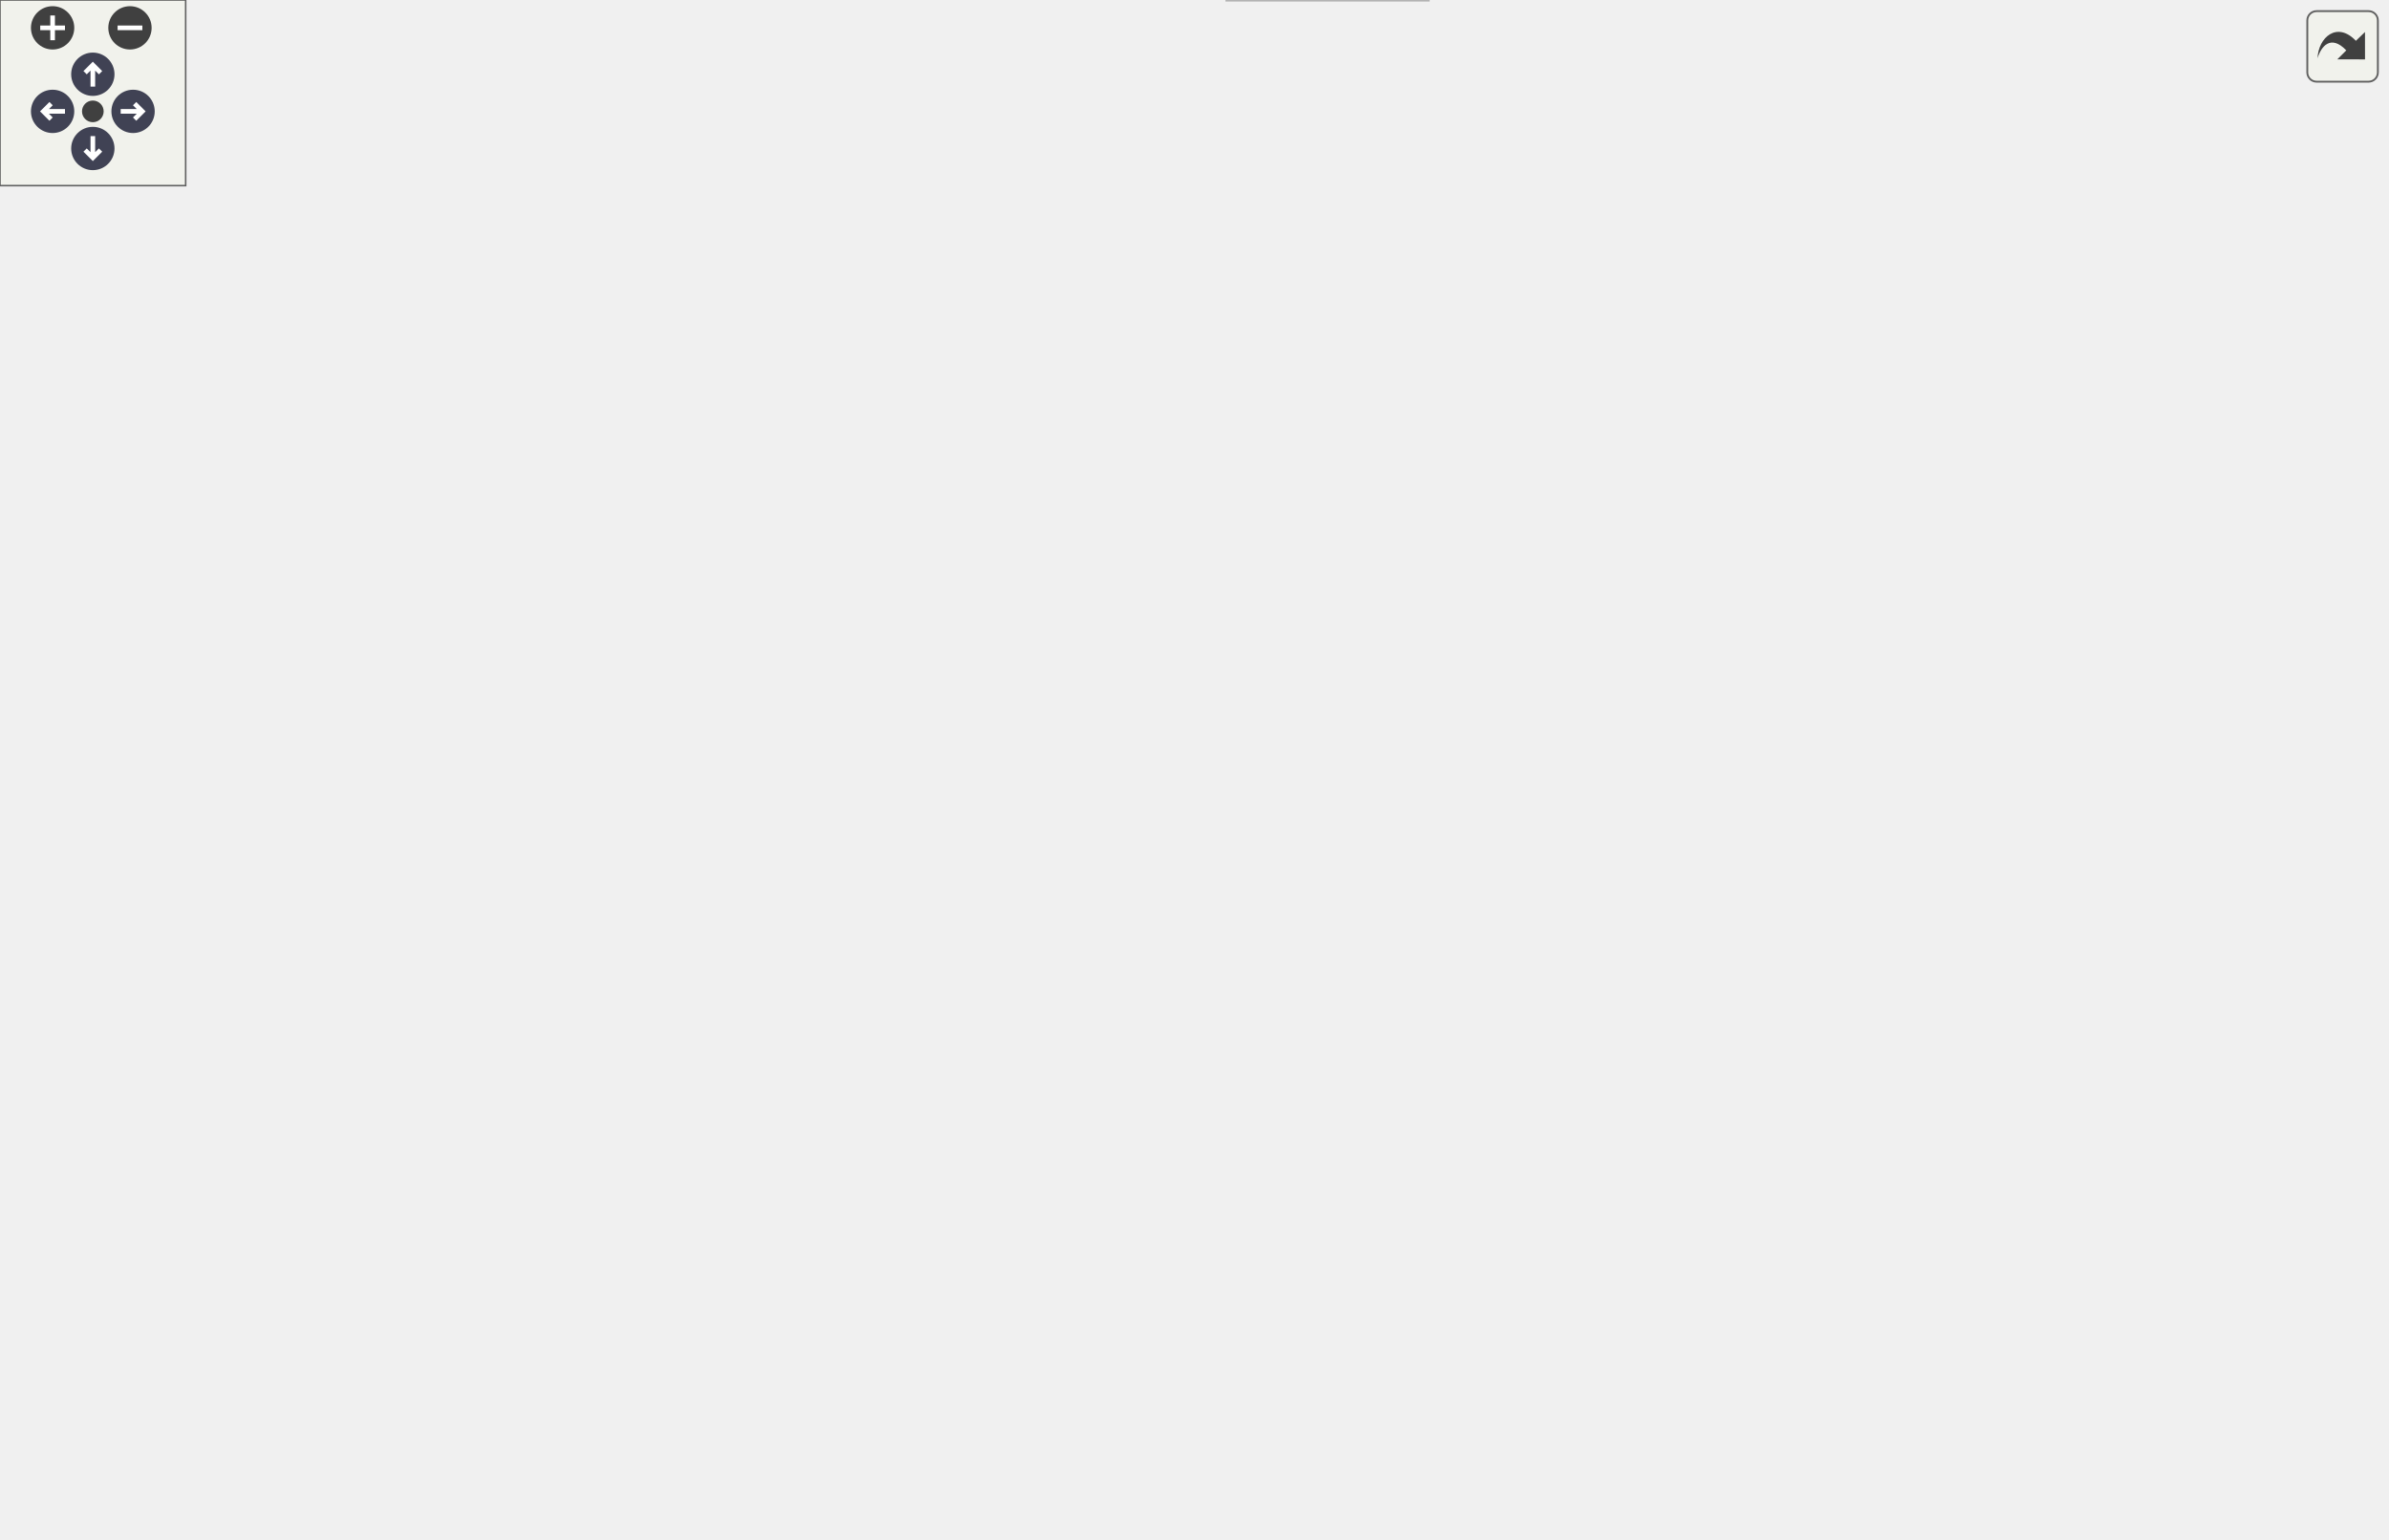
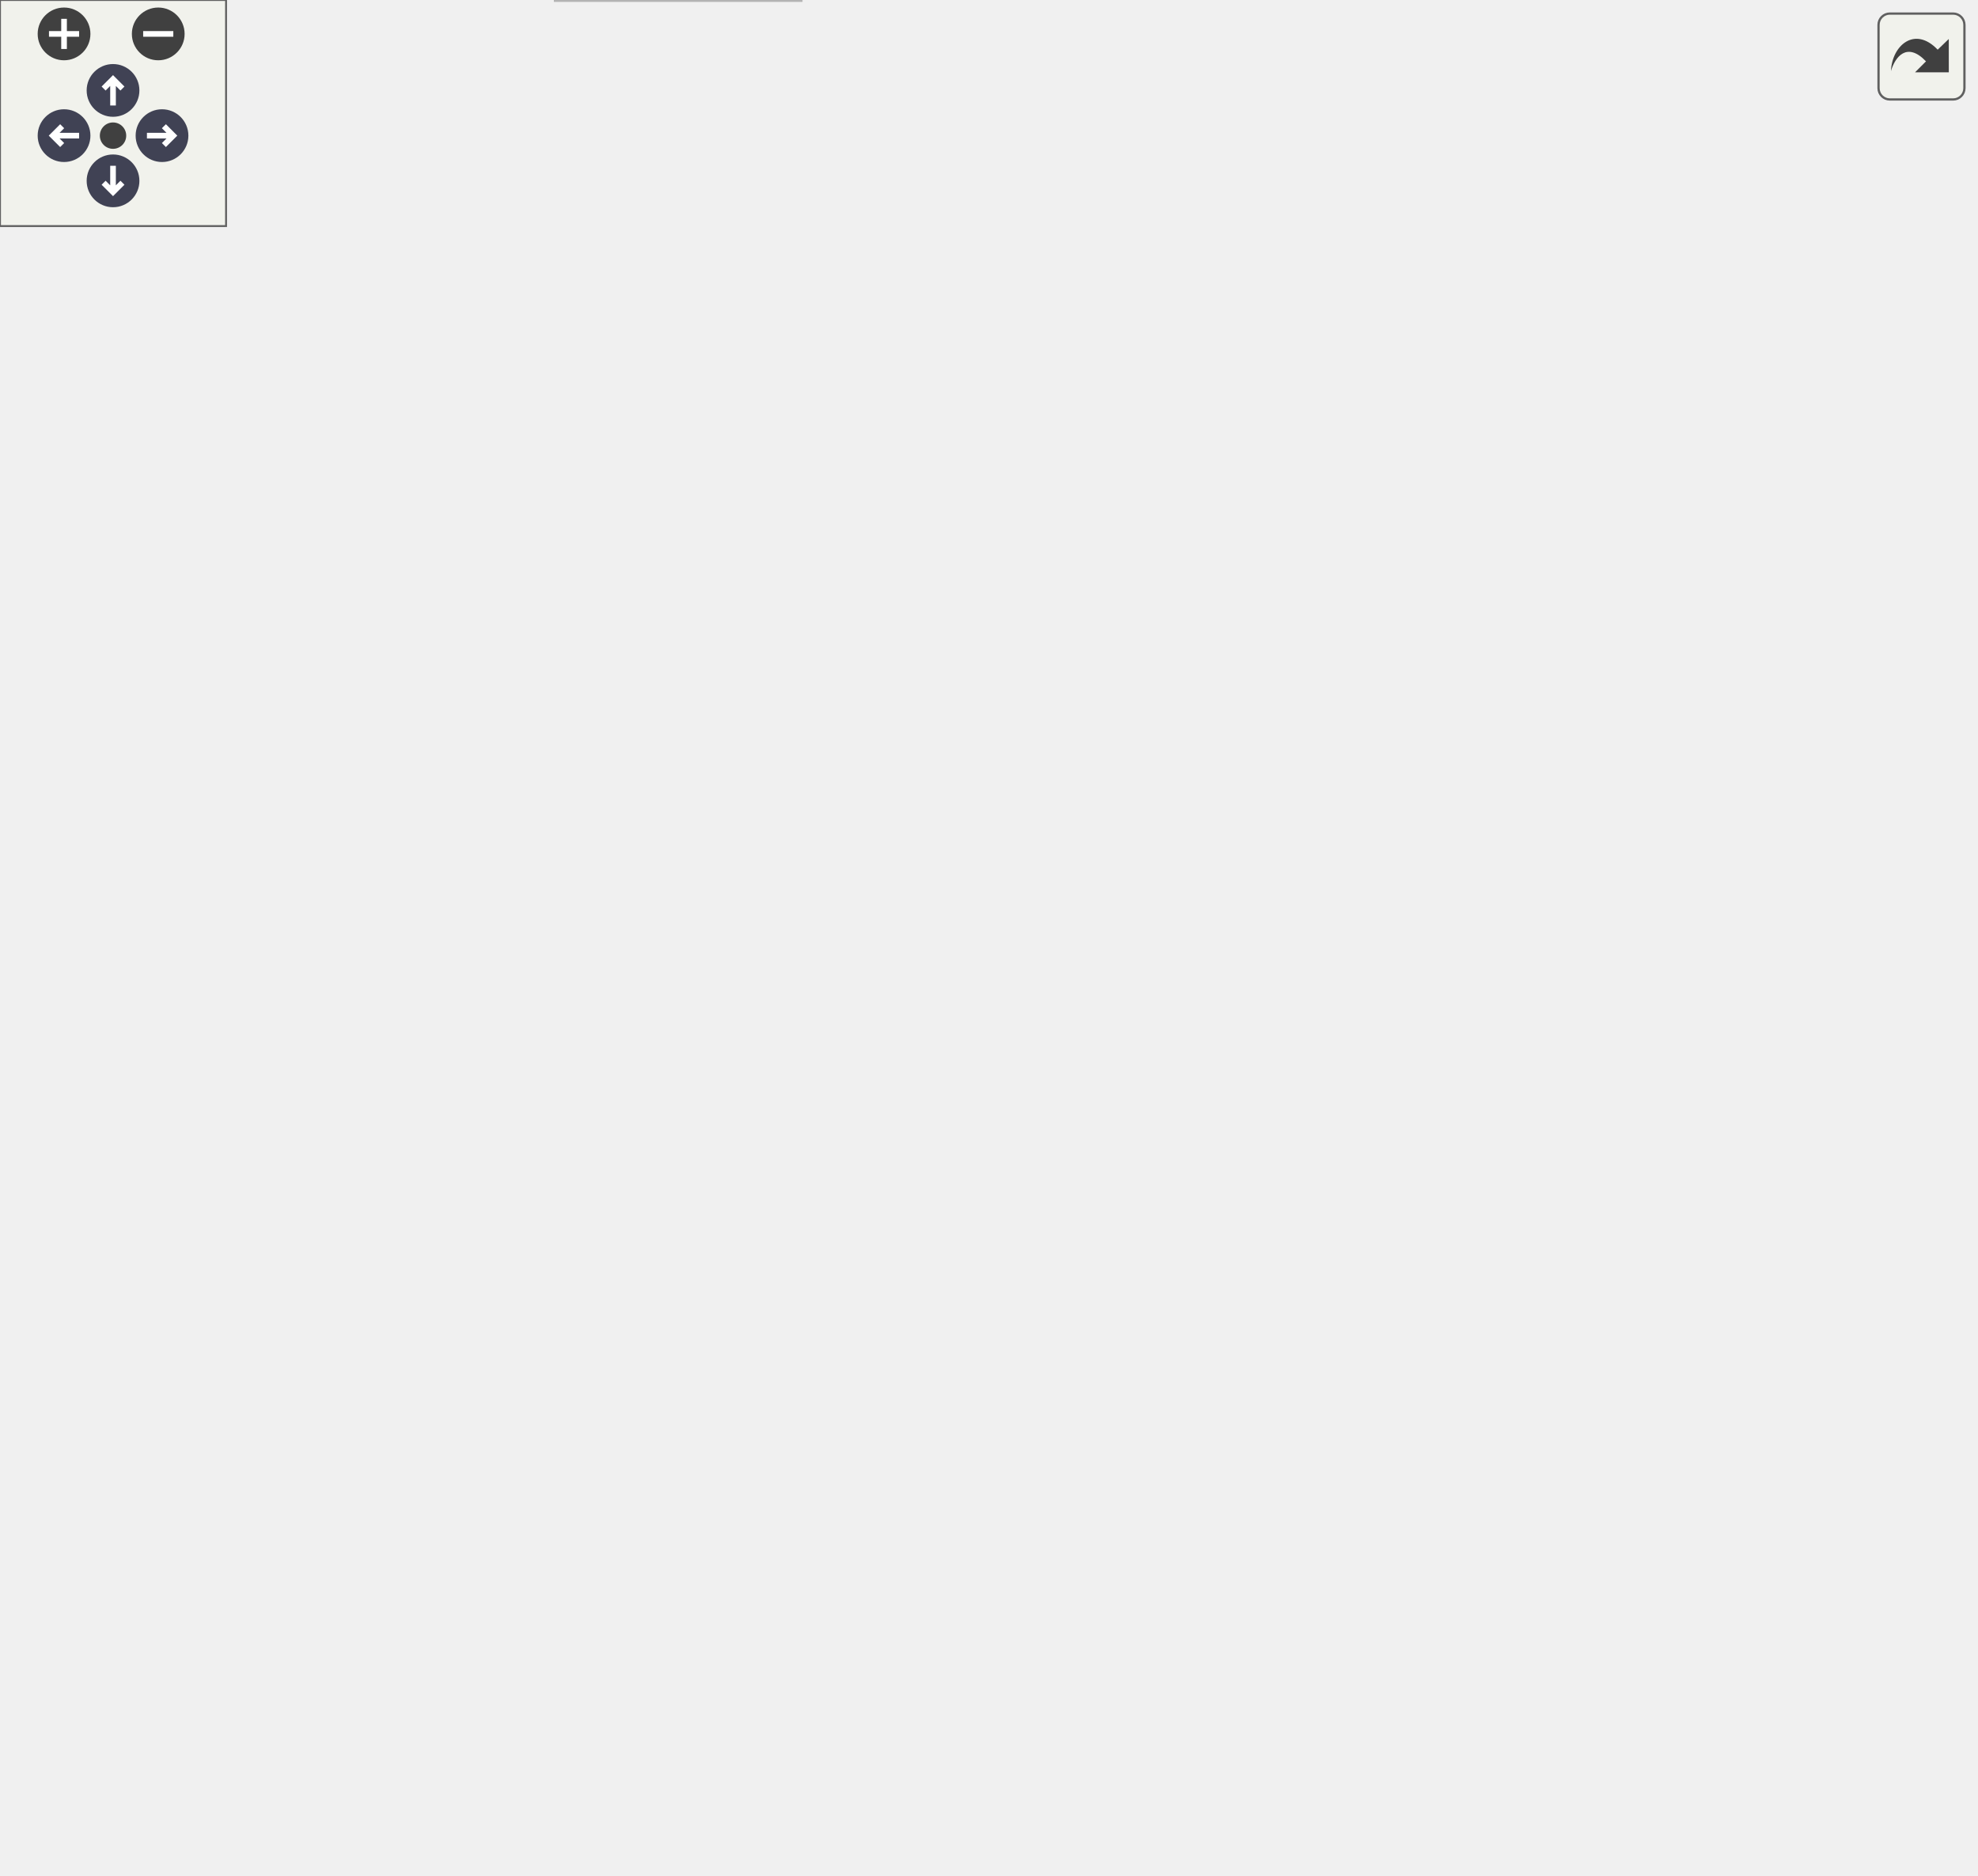
<svg xmlns="http://www.w3.org/2000/svg" xmlns:xlink="http://www.w3.org/1999/xlink" id="main" version="1.1" xml:space="preserve">
  <style type="text/css">
.node, .edge {opacity: 0.7;}
.node.selected, .edge.selected {opacity: 1;}
.edge:hover path { stroke: red; }
.edge:hover polygon { stroke: red; fill: red; }
</style>
  <defs>
    <circle id="rim" cx="0" cy="0" r="7" />
    <circle id="rim2" cx="0" cy="0" r="3.5" />
    <g id="zoomPlus">
      <use xlink:href="#rim" fill="#404040">
        <set attributeName="fill" to="#808080" begin="zoomplus.mouseover" end="zoomplus.mouseout" />
      </use>
      <path d="M-4,0h8M0,-4v8" fill="none" stroke="white" stroke-width="1.5" pointer-events="none" />
    </g>
    <g id="zoomMin">
      <use xlink:href="#rim" fill="#404040">
        <set attributeName="fill" to="#808080" begin="zoomminus.mouseover" end="zoomminus.mouseout" />
      </use>
      <path d="M-4,0h8" fill="none" stroke="white" stroke-width="1.5" pointer-events="none" />
    </g>
    <g id="arrowUp" transform="translate(30 24)">
      <use xlink:href="#rim" />
      <path pointer-events="none" fill="none" stroke="white" stroke-width="1.5" d="M0,-3.0v7 M-2.5,-0.5L0,-3.0L2.5,-0.5" />
    </g>
    <g id="arrowRight" transform="rotate(90) translate(36 -43)">
      <use xlink:href="#rim" />
      <path pointer-events="none" fill="none" stroke="white" stroke-width="1.5" d="M0,-3.0v7 M-2.5,-0.5L0,-3.0L2.5,-0.5" />
    </g>
    <g id="arrowDown" transform="rotate(180) translate(-30 -48)">
      <use xlink:href="#rim" />
      <path pointer-events="none" fill="none" stroke="white" stroke-width="1.5" d="M0,-3.0v7 M-2.5,-0.5L0,-3.0L2.5,-0.5" />
    </g>
    <g id="arrowLeft" transform="rotate(270) translate(-36 17)">
      <use xlink:href="#rim" />
      <path pointer-events="none" fill="none" stroke="white" stroke-width="1.5" d="M0,-3.0v7 M-2.5,-0.5L0,-3.0L2.5,-0.5" />
    </g>
    <g id="resetDef">
      <use xlink:href="#rim2" fill="#404040">
        <set attributeName="fill" to="#808080" begin="reset.mouseover" end="reset.mouseout" />
      </use>
    </g>
  </defs>
  <svg id="graph" class="graph">
    <g id="viewport">
      <g id="Node000001" class="node">
        <g id="a_Node000001">
          <a xlink:title=" ">
-             <polygon fill="#999999" stroke="#666666" points="325,-437 169,-437 169,-407 325,-407 325,-437" />
-             <text text-anchor="start" x="177" y="-425" font-family="Helvetica,sans-Serif" font-size="10.00">game/behaviors/coffee</text>
-             <text text-anchor="middle" x="247" y="-414" font-family="Helvetica,sans-Serif" font-size="10.00">/CoffeeCollisionBehavior.cpp</text>
+             <polygon fill="#999999" stroke="#666666" points="473,-437 317,-437 317,-407 473,-407 473,-437" />
+             <text text-anchor="start" x="325" y="-425" font-family="Helvetica,sans-Serif" font-size="10.00">game/behaviors/coffee</text>
+             <text text-anchor="middle" x="395" y="-414" font-family="Helvetica,sans-Serif" font-size="10.00">/CoffeeCollisionBehavior.cpp</text>
          </a>
        </g>
      </g>
      <g id="Node000002" class="node">
        <g id="a_Node000002">
          <a xlink:href="../../d3/d9f/CoffeeCollisionBehavior_8hpp.html" target="_top" xlink:title=" ">
-             <polygon fill="white" stroke="#666666" points="171,-371 17,-371 17,-352 171,-352 171,-371" />
-             <text text-anchor="middle" x="94" y="-359" font-family="Helvetica,sans-Serif" font-size="10.00">CoffeeCollisionBehavior.hpp</text>
+             <polygon fill="white" stroke="#666666" points="414,-371 260,-371 260,-352 414,-352 414,-371" />
+             <text text-anchor="middle" x="337" y="-359" font-family="Helvetica,sans-Serif" font-size="10.00">CoffeeCollisionBehavior.hpp</text>
          </a>
        </g>
      </g>
      <g id="edge1_Node000001_Node000002" class="edge">
        <g id="a_edge1_Node000001_Node000002">
          <a xlink:title=" ">
-             <path fill="none" stroke="#63b8ff" d="M210.35,-406.99C184.71,-397.18 150.78,-384.21 126.18,-374.81" />
-             <polygon fill="#63b8ff" stroke="#63b8ff" points="127.19,-371.44 116.59,-371.14 124.69,-377.98 127.19,-371.44" />
+             <path fill="none" stroke="#63b8ff" d="M380.96,-406.84C372.45,-398.26 361.59,-387.3 352.78,-378.42" />
+             <polygon fill="#63b8ff" stroke="#63b8ff" points="355.22,-375.9 345.69,-371.27 350.25,-380.83 355.22,-375.9" />
          </a>
        </g>
      </g>
      <g id="Node000011" class="node">
        <g id="a_Node000011">
          <a xlink:title=" ">
-             <polygon fill="#e0e0e0" stroke="#999999" points="231,-79.5 173,-79.5 173,-60.5 231,-60.5 231,-79.5" />
-             <text text-anchor="middle" x="202" y="-67.5" font-family="Helvetica,sans-Serif" font-size="10.00">memory</text>
-           </a>
-         </g>
-       </g>
-       <g id="edge23_Node000001_Node000011" class="edge">
-         <g id="a_edge23_Node000001_Node000011">
-           <a xlink:title=" ">
-             <path fill="none" stroke="#63b8ff" d="M238.3,-406.94C225.73,-385.26 204,-341.98 204,-302 204,-302 204,-302 204,-184.5 204,-151.1 203.12,-112.19 202.53,-89.69" />
-             <polygon fill="#63b8ff" stroke="#63b8ff" points="206.03,-89.44 202.25,-79.54 199.03,-89.63 206.03,-89.44" />
+             <polygon fill="#e0e0e0" stroke="#999999" points="487,-79.5 429,-79.5 429,-60.5 487,-60.5 487,-79.5" />
+             <text text-anchor="middle" x="458" y="-67.5" font-family="Helvetica,sans-Serif" font-size="10.00">memory</text>
+           </a>
+         </g>
+       </g>
+       <g id="edge20_Node000001_Node000011" class="edge">
+         <g id="a_edge20_Node000001_Node000011">
+           <a xlink:title=" ">
+             <path fill="none" stroke="#63b8ff" d="M429.57,-406.95C467.78,-388.86 524,-353.49 524,-302 524,-302 524,-302 524,-184.5 524,-145.26 494.16,-107.47 474.6,-86.92" />
+             <polygon fill="#63b8ff" stroke="#63b8ff" points="476.97,-84.34 467.46,-79.69 472,-89.26 476.97,-84.34" />
          </a>
        </g>
      </g>
      <g id="Node000014" class="node">
        <g id="a_Node000014">
-           <a xlink:href="../../d7/dd0/GameManagement_8hpp.html" target="_top" xlink:title=" ">
-             <polygon fill="white" stroke="#666666" points="608,-195 414,-195 414,-176 608,-176 608,-195" />
-             <text text-anchor="middle" x="511" y="-183" font-family="Helvetica,sans-Serif" font-size="10.00">../../../engine/GameManagement.hpp</text>
+           <a xlink:href="../../d3/dfc/ObjectManagement_8hpp.html" target="_top" xlink:title=" ">
+             <polygon fill="white" stroke="#666666" points="457.5,-195 260.5,-195 260.5,-176 457.5,-176 457.5,-195" />
+             <text text-anchor="middle" x="359" y="-183" font-family="Helvetica,sans-Serif" font-size="10.00">../../../engine/ObjectManagement.hpp</text>
          </a>
        </g>
      </g>
      <g id="edge14_Node000001_Node000014" class="edge">
        <g id="a_edge14_Node000001_Node000014">
          <a xlink:title=" ">
-             <path fill="none" stroke="#63b8ff" d="M309.75,-406.98C334.62,-399.26 362.38,-387.74 384,-371 444.16,-324.41 486.56,-241.24 503.19,-204.64" />
-             <polygon fill="#63b8ff" stroke="#63b8ff" points="506.5,-205.8 507.36,-195.24 500.11,-202.97 506.5,-205.8" />
-           </a>
-         </g>
-       </g>
-       <g id="Node000017" class="node">
-         <g id="a_Node000017">
-           <a xlink:href="../../d3/d67/Lifecycle_8hpp.html" target="_top" xlink:title=" ">
-             <polygon fill="white" stroke="#666666" points="374.5,-371 275.5,-371 275.5,-352 374.5,-352 374.5,-371" />
-             <text text-anchor="middle" x="325" y="-359" font-family="Helvetica,sans-Serif" font-size="10.00">../../Lifecycle.hpp</text>
-           </a>
-         </g>
-       </g>
-       <g id="edge20_Node000001_Node000017" class="edge">
-         <g id="a_edge20_Node000001_Node000017">
-           <a xlink:title=" ">
-             <path fill="none" stroke="#63b8ff" d="M265.88,-406.84C277.78,-397.91 293.12,-386.41 305.2,-377.35" />
-             <polygon fill="#63b8ff" stroke="#63b8ff" points="307.41,-380.07 313.31,-371.27 303.21,-374.47 307.41,-380.07" />
-           </a>
-         </g>
-       </g>
-       <g id="Node000018" class="node">
-         <g id="a_Node000018">
+             <path fill="none" stroke="#63b8ff" d="M404.97,-406.84C411.23,-397.19 418.88,-383.89 423,-371 434.54,-334.93 440.43,-322.11 429,-286 418.44,-252.65 392.24,-220.8 375.06,-202.47" />
+             <polygon fill="#63b8ff" stroke="#63b8ff" points="377.36,-199.81 367.89,-195.05 372.32,-204.67 377.36,-199.81" />
+           </a>
+         </g>
+       </g>
+       <g id="Node000015" class="node">
+         <g id="a_Node000015">
          <a xlink:href="../../d4/d09/CoffeeMeterBehavior_8hpp.html" target="_top" xlink:title=" ">
-             <polygon fill="white" stroke="#666666" points="379.5,-316 232.5,-316 232.5,-286 379.5,-286 379.5,-316" />
-             <text text-anchor="start" x="240.5" y="-304" font-family="Helvetica,sans-Serif" font-size="10.00">../coffeeMeter/CoffeeMeter</text>
-             <text text-anchor="middle" x="306" y="-293" font-family="Helvetica,sans-Serif" font-size="10.00">Behavior.hpp</text>
-           </a>
-         </g>
-       </g>
-       <g id="edge21_Node000001_Node000018" class="edge">
-         <g id="a_edge21_Node000001_Node000018">
-           <a xlink:title=" ">
-             <path fill="none" stroke="#63b8ff" d="M249.44,-406.93C252.31,-392.56 257.87,-369.88 267,-352 272.03,-342.15 279.13,-332.32 285.88,-324.03" />
-             <polygon fill="#63b8ff" stroke="#63b8ff" points="288.64,-326.18 292.44,-316.29 283.31,-321.66 288.64,-326.18" />
+             <polygon fill="white" stroke="#666666" points="225.5,-316 78.5,-316 78.5,-286 225.5,-286 225.5,-316" />
+             <text text-anchor="start" x="86.5" y="-304" font-family="Helvetica,sans-Serif" font-size="10.00">../coffeeMeter/CoffeeMeter</text>
+             <text text-anchor="middle" x="152" y="-293" font-family="Helvetica,sans-Serif" font-size="10.00">Behavior.hpp</text>
+           </a>
+         </g>
+       </g>
+       <g id="edge18_Node000001_Node000015" class="edge">
+         <g id="a_edge18_Node000001_Node000015">
+           <a xlink:title=" ">
+             <path fill="none" stroke="#63b8ff" d="M343.62,-406.92C315.49,-398.3 280.47,-386.02 251,-371 224.17,-357.32 196.26,-337.25 176.94,-322.28" />
+             <polygon fill="#63b8ff" stroke="#63b8ff" points="178.99,-319.44 168.96,-316.01 174.66,-324.94 178.99,-319.44" />
          </a>
        </g>
      </g>
      <g id="Node000003" class="node">
        <g id="a_Node000003">
          <a xlink:href="../../dc/d19/CollisionBehavior_8hpp.html" target="_top" xlink:title=" ">
-             <polygon fill="white" stroke="#666666" points="176,-316 0,-316 0,-286 176,-286 176,-316" />
-             <text text-anchor="start" x="8" y="-304" font-family="Helvetica,sans-Serif" font-size="10.00">../../../engine/components</text>
-             <text text-anchor="middle" x="88" y="-293" font-family="Helvetica,sans-Serif" font-size="10.00">/behaviors/CollisionBehavior.hpp</text>
+             <polygon fill="white" stroke="#666666" points="420,-316 244,-316 244,-286 420,-286 420,-316" />
+             <text text-anchor="start" x="252" y="-304" font-family="Helvetica,sans-Serif" font-size="10.00">../../../engine/components</text>
+             <text text-anchor="middle" x="332" y="-293" font-family="Helvetica,sans-Serif" font-size="10.00">/behaviors/CollisionBehavior.hpp</text>
          </a>
        </g>
      </g>
      <g id="edge2_Node000002_Node000003" class="edge">
        <g id="a_edge2_Node000002_Node000003">
          <a xlink:title=" ">
-             <path fill="none" stroke="#63b8ff" d="M93.11,-351.87C92.42,-345.11 91.42,-335.35 90.49,-326.26" />
-             <polygon fill="#63b8ff" stroke="#63b8ff" points="93.95,-325.71 89.45,-316.11 86.99,-326.42 93.95,-325.71" />
+             <path fill="none" stroke="#63b8ff" d="M336.26,-351.87C335.68,-345.11 334.85,-335.35 334.07,-326.26" />
+             <polygon fill="#63b8ff" stroke="#63b8ff" points="337.55,-325.78 333.21,-316.11 330.57,-326.38 337.55,-325.78" />
          </a>
        </g>
      </g>
      <g id="Node000004" class="node">
        <g id="a_Node000004">
          <a xlink:href="../../d4/d8e/Behavior_8hpp.html" target="_top" xlink:title=" ">
-             <polygon fill="white" stroke="#666666" points="346,-250 266,-250 266,-231 346,-231 346,-250" />
-             <text text-anchor="middle" x="306" y="-238" font-family="Helvetica,sans-Serif" font-size="10.00">Behavior.hpp</text>
+             <polygon fill="white" stroke="#666666" points="200,-250 120,-250 120,-231 200,-231 200,-250" />
+             <text text-anchor="middle" x="160" y="-238" font-family="Helvetica,sans-Serif" font-size="10.00">Behavior.hpp</text>
          </a>
        </g>
      </g>
      <g id="edge3_Node000003_Node000004" class="edge">
        <g id="a_edge3_Node000003_Node000004">
          <a xlink:title=" ">
-             <path fill="none" stroke="#63b8ff" d="M140.22,-285.99C178.16,-275.8 228.85,-262.2 264.15,-252.73" />
-             <polygon fill="#63b8ff" stroke="#63b8ff" points="265.37,-256.03 274.12,-250.05 263.56,-249.27 265.37,-256.03" />
+             <path fill="none" stroke="#63b8ff" d="M290.8,-285.99C261.5,-276.02 222.58,-262.78 194.83,-253.35" />
+             <polygon fill="#63b8ff" stroke="#63b8ff" points="195.74,-249.96 185.15,-250.05 193.49,-256.59 195.74,-249.96" />
          </a>
        </g>
      </g>
      <g id="edge13_Node000003_Node000011" class="edge">
        <g id="a_edge13_Node000003_Node000011">
          <a xlink:title=" ">
-             <path fill="none" stroke="#63b8ff" d="M95.13,-285.68C115.08,-245.61 171.4,-132.46 193.22,-88.64" />
-             <polygon fill="#63b8ff" stroke="#63b8ff" points="196.44,-90.03 197.76,-79.51 190.17,-86.91 196.44,-90.03" />
+             <path fill="none" stroke="#63b8ff" d="M363.78,-285.86C396.52,-269.34 445.67,-238.61 467,-195 483.77,-160.71 473.08,-114.63 464.86,-89.4" />
+             <polygon fill="#63b8ff" stroke="#63b8ff" points="468.07,-87.97 461.47,-79.68 461.46,-90.28 468.07,-87.97" />
          </a>
        </g>
      </g>
      <g id="Node000005" class="node">
        <g id="a_Node000005">
          <a xlink:href="../../d2/d69/GameObjectComponent_8hpp.html" target="_top" xlink:title=" ">
-             <polygon fill="white" stroke="#666666" points="396,-195 232,-195 232,-176 396,-176 396,-195" />
-             <text text-anchor="middle" x="314" y="-183" font-family="Helvetica,sans-Serif" font-size="10.00">../GameObjectComponent.hpp</text>
+             <polygon fill="white" stroke="#666666" points="242,-195 78,-195 78,-176 242,-176 242,-195" />
+             <text text-anchor="middle" x="160" y="-183" font-family="Helvetica,sans-Serif" font-size="10.00">../GameObjectComponent.hpp</text>
          </a>
        </g>
      </g>
      <g id="edge4_Node000004_Node000005" class="edge">
        <g id="a_edge4_Node000004_Node000005">
          <a xlink:title=" ">
-             <path fill="none" stroke="#63b8ff" d="M307.32,-230.75C308.37,-223.8 309.87,-213.85 311.19,-205.13" />
-             <polygon fill="#63b8ff" stroke="#63b8ff" points="314.67,-205.5 312.7,-195.09 307.75,-204.45 314.67,-205.5" />
+             <path fill="none" stroke="#63b8ff" d="M160,-230.75C160,-223.8 160,-213.85 160,-205.13" />
+             <polygon fill="#63b8ff" stroke="#63b8ff" points="163.5,-205.09 160,-195.09 156.5,-205.09 163.5,-205.09" />
          </a>
        </g>
      </g>
      <g id="Node000006" class="node">
        <g id="a_Node000006">
          <a xlink:title=" ">
-             <polygon fill="#e0e0e0" stroke="#999999" points="318.5,-140 265.5,-140 265.5,-121 318.5,-121 318.5,-140" />
-             <text text-anchor="middle" x="292" y="-128" font-family="Helvetica,sans-Serif" font-size="10.00">cstddef</text>
+             <polygon fill="#e0e0e0" stroke="#999999" points="186.5,-140 133.5,-140 133.5,-121 186.5,-121 186.5,-140" />
+             <text text-anchor="middle" x="160" y="-128" font-family="Helvetica,sans-Serif" font-size="10.00">cstddef</text>
          </a>
        </g>
      </g>
      <g id="edge5_Node000005_Node000006" class="edge">
        <g id="a_edge5_Node000005_Node000006">
          <a xlink:title=" ">
-             <path fill="none" stroke="#63b8ff" d="M310.37,-175.75C307.42,-168.65 303.17,-158.4 299.49,-149.56" />
-             <polygon fill="#63b8ff" stroke="#63b8ff" points="302.63,-147.98 295.57,-140.09 296.17,-150.67 302.63,-147.98" />
+             <path fill="none" stroke="#63b8ff" d="M160,-175.75C160,-168.8 160,-158.85 160,-150.13" />
+             <polygon fill="#63b8ff" stroke="#63b8ff" points="163.5,-150.09 160,-140.09 156.5,-150.09 163.5,-150.09" />
          </a>
        </g>
      </g>
      <g id="Node000007" class="node">
        <g id="a_Node000007">
          <a xlink:href="../../d4/db5/GameObject_8hpp.html" target="_top" xlink:title=" ">
-             <polygon fill="white" stroke="#666666" points="482.5,-140 375.5,-140 375.5,-121 482.5,-121 482.5,-140" />
-             <text text-anchor="middle" x="429" y="-128" font-family="Helvetica,sans-Serif" font-size="10.00">../GameObject.hpp</text>
+             <polygon fill="white" stroke="#666666" points="343.5,-140 236.5,-140 236.5,-121 343.5,-121 343.5,-140" />
+             <text text-anchor="middle" x="290" y="-128" font-family="Helvetica,sans-Serif" font-size="10.00">../GameObject.hpp</text>
          </a>
        </g>
      </g>
      <g id="edge6_Node000005_Node000007" class="edge">
        <g id="a_edge6_Node000005_Node000007">
          <a xlink:title=" ">
-             <path fill="none" stroke="#63b8ff" d="M332.48,-175.98C350.98,-167.46 379.68,-154.23 400.98,-144.41" />
-             <polygon fill="#63b8ff" stroke="#63b8ff" points="402.57,-147.53 410.19,-140.17 399.64,-141.18 402.57,-147.53" />
+             <path fill="none" stroke="#63b8ff" d="M180.89,-175.98C202.08,-167.34 235.13,-153.87 259.3,-144.02" />
+             <polygon fill="#63b8ff" stroke="#63b8ff" points="260.79,-147.19 268.73,-140.17 258.15,-140.7 260.79,-147.19" />
          </a>
        </g>
      </g>
      <g id="Node000008" class="node">
        <g id="a_Node000008">
          <a xlink:href="../../d9/d4a/Vector2_8hpp.html" target="_top" xlink:title=" ">
-             <polygon fill="white" stroke="#666666" points="323,-79.5 249,-79.5 249,-60.5 323,-60.5 323,-79.5" />
-             <text text-anchor="middle" x="286" y="-67.5" font-family="Helvetica,sans-Serif" font-size="10.00">Vector2.hpp</text>
+             <polygon fill="white" stroke="#666666" points="74,-79.5 0,-79.5 0,-60.5 74,-60.5 74,-79.5" />
+             <text text-anchor="middle" x="37" y="-67.5" font-family="Helvetica,sans-Serif" font-size="10.00">Vector2.hpp</text>
          </a>
        </g>
      </g>
      <g id="edge7_Node000007_Node000008" class="edge">
        <g id="a_edge7_Node000007_Node000008">
          <a xlink:title=" ">
-             <path fill="none" stroke="#63b8ff" d="M408.21,-120.99C384.06,-111.12 344.02,-94.73 316.38,-83.43" />
-             <polygon fill="#63b8ff" stroke="#63b8ff" points="317.4,-80.06 306.82,-79.52 314.75,-86.54 317.4,-80.06" />
+             <path fill="none" stroke="#63b8ff" d="M244.92,-120.94C202.82,-112.68 138.33,-99.34 83,-85 79.85,-84.18 76.59,-83.29 73.33,-82.36" />
+             <polygon fill="#63b8ff" stroke="#63b8ff" points="74.23,-78.98 63.65,-79.52 72.26,-85.7 74.23,-78.98" />
          </a>
        </g>
      </g>
      <g id="Node000009" class="node">
        <g id="a_Node000009">
          <a xlink:href="../../d4/d71/ComponentNotFoundException_8hpp.html" target="_top" xlink:title=" ">
-             <polygon fill="white" stroke="#666666" points="517,-85 341,-85 341,-55 517,-55 517,-85" />
-             <text text-anchor="start" x="349" y="-73" font-family="Helvetica,sans-Serif" font-size="10.00">exceptions/ComponentNotFound</text>
-             <text text-anchor="middle" x="429" y="-62" font-family="Helvetica,sans-Serif" font-size="10.00">Exception.hpp</text>
+             <polygon fill="white" stroke="#666666" points="268,-85 92,-85 92,-55 268,-55 268,-85" />
+             <text text-anchor="start" x="100" y="-73" font-family="Helvetica,sans-Serif" font-size="10.00">exceptions/ComponentNotFound</text>
+             <text text-anchor="middle" x="180" y="-62" font-family="Helvetica,sans-Serif" font-size="10.00">Exception.hpp</text>
          </a>
        </g>
      </g>
      <g id="edge8_Node000007_Node000009" class="edge">
        <g id="a_edge8_Node000007_Node000009">
          <a xlink:title=" ">
-             <path fill="none" stroke="#63b8ff" d="M429,-120.87C429,-114.11 429,-104.35 429,-95.26" />
-             <polygon fill="#63b8ff" stroke="#63b8ff" points="432.5,-95.11 429,-85.11 425.5,-95.11 432.5,-95.11" />
+             <path fill="none" stroke="#63b8ff" d="M273.77,-120.87C258.5,-112.75 235.11,-100.31 215.52,-89.89" />
+             <polygon fill="#63b8ff" stroke="#63b8ff" points="217.01,-86.72 206.54,-85.11 213.73,-92.9 217.01,-86.72" />
          </a>
        </g>
      </g>
      <g id="edge10_Node000007_Node000011" class="edge">
        <g id="a_edge10_Node000007_Node000011">
          <a xlink:title=" ">
-             <path fill="none" stroke="#63b8ff" d="M386.2,-120.98C347.63,-112.93 289.55,-99.9 240,-85 237.87,-84.36 235.68,-83.66 233.48,-82.93" />
-             <polygon fill="#63b8ff" stroke="#63b8ff" points="234.54,-79.6 223.95,-79.6 232.24,-86.2 234.54,-79.6" />
+             <path fill="none" stroke="#63b8ff" d="M314.43,-120.99C343.29,-110.94 391.5,-94.16 424,-82.84" />
+             <polygon fill="#63b8ff" stroke="#63b8ff" points="425.25,-86.11 433.54,-79.52 422.95,-79.5 425.25,-86.11" />
          </a>
        </g>
      </g>
      <g id="Node000012" class="node">
        <g id="a_Node000012">
          <a xlink:title=" ">
-             <polygon fill="#e0e0e0" stroke="#999999" points="579,-79.5 535,-79.5 535,-60.5 579,-60.5 579,-79.5" />
-             <text text-anchor="middle" x="557" y="-67.5" font-family="Helvetica,sans-Serif" font-size="10.00">string</text>
+             <polygon fill="#e0e0e0" stroke="#999999" points="330,-79.5 286,-79.5 286,-60.5 330,-60.5 330,-79.5" />
+             <text text-anchor="middle" x="308" y="-67.5" font-family="Helvetica,sans-Serif" font-size="10.00">string</text>
          </a>
        </g>
      </g>
      <g id="edge11_Node000007_Node000012" class="edge">
        <g id="a_edge11_Node000007_Node000012">
          <a xlink:title=" ">
-             <path fill="none" stroke="#63b8ff" d="M447.61,-120.99C469.04,-111.2 504.44,-95.02 529.15,-83.73" />
-             <polygon fill="#63b8ff" stroke="#63b8ff" points="530.72,-86.86 538.37,-79.52 527.82,-80.49 530.72,-86.86" />
+             <path fill="none" stroke="#63b8ff" d="M292.66,-120.87C295.18,-112.66 299.06,-100.04 302.29,-89.55" />
+             <polygon fill="#63b8ff" stroke="#63b8ff" points="305.74,-90.25 305.33,-79.67 299.05,-88.2 305.74,-90.25" />
          </a>
        </g>
      </g>
      <g id="Node000013" class="node">
        <g id="a_Node000013">
          <a xlink:title=" ">
-             <polygon fill="#e0e0e0" stroke="#999999" points="644.5,-79.5 597.5,-79.5 597.5,-60.5 644.5,-60.5 644.5,-79.5" />
-             <text text-anchor="middle" x="621" y="-67.5" font-family="Helvetica,sans-Serif" font-size="10.00">vector</text>
+             <polygon fill="#e0e0e0" stroke="#999999" points="395.5,-79.5 348.5,-79.5 348.5,-60.5 395.5,-60.5 395.5,-79.5" />
+             <text text-anchor="middle" x="372" y="-67.5" font-family="Helvetica,sans-Serif" font-size="10.00">vector</text>
          </a>
        </g>
      </g>
      <g id="edge12_Node000007_Node000013" class="edge">
        <g id="a_edge12_Node000007_Node000013">
          <a xlink:title=" ">
-             <path fill="none" stroke="#63b8ff" d="M464.45,-120.97C496.94,-112.82 546.2,-99.65 588,-85 589.43,-84.5 590.89,-83.97 592.36,-83.41" />
-             <polygon fill="#63b8ff" stroke="#63b8ff" points="593.98,-86.53 601.97,-79.56 591.38,-80.03 593.98,-86.53" />
+             <path fill="none" stroke="#63b8ff" d="M302.1,-120.87C315.06,-111.62 335.86,-96.78 351.4,-85.69" />
+             <polygon fill="#63b8ff" stroke="#63b8ff" points="353.74,-88.32 359.85,-79.67 349.68,-82.63 353.74,-88.32" />
          </a>
        </g>
      </g>
      <g id="Node000010" class="node">
        <g id="a_Node000010">
          <a xlink:title=" ">
-             <polygon fill="#e0e0e0" stroke="#999999" points="461.5,-19 396.5,-19 396.5,0 461.5,0 461.5,-19" />
-             <text text-anchor="middle" x="429" y="-7" font-family="Helvetica,sans-Serif" font-size="10.00">exception</text>
+             <polygon fill="#e0e0e0" stroke="#999999" points="212.5,-19 147.5,-19 147.5,0 212.5,0 212.5,-19" />
+             <text text-anchor="middle" x="180" y="-7" font-family="Helvetica,sans-Serif" font-size="10.00">exception</text>
          </a>
        </g>
      </g>
      <g id="edge9_Node000009_Node000010" class="edge">
        <g id="a_edge9_Node000009_Node000010">
          <a xlink:title=" ">
-             <path fill="none" stroke="#63b8ff" d="M429,-54.84C429,-47.21 429,-37.7 429,-29.45" />
-             <polygon fill="#63b8ff" stroke="#63b8ff" points="432.5,-29.27 429,-19.27 425.5,-29.27 432.5,-29.27" />
+             <path fill="none" stroke="#63b8ff" d="M180,-54.84C180,-47.21 180,-37.7 180,-29.45" />
+             <polygon fill="#63b8ff" stroke="#63b8ff" points="183.5,-29.27 180,-19.27 176.5,-29.27 183.5,-29.27" />
          </a>
        </g>
      </g>
      <g id="edge15_Node000014_Node000007" class="edge">
        <g id="a_edge15_Node000014_Node000007">
          <a xlink:title=" ">
-             <path fill="none" stroke="#63b8ff" d="M497.83,-175.98C485.23,-167.84 466,-155.41 451.06,-145.76" />
-             <polygon fill="#63b8ff" stroke="#63b8ff" points="452.71,-142.66 442.41,-140.17 448.91,-148.54 452.71,-142.66" />
-           </a>
-         </g>
-       </g>
-       <g id="edge18_Node000014_Node000011" class="edge">
-         <g id="a_edge18_Node000014_Node000011">
-           <a xlink:title=" ">
-             <path fill="none" stroke="#63b8ff" d="M478.48,-175.99C448.97,-167.91 404.47,-154.82 367,-140 349.07,-132.91 345.64,-128.78 328,-121 296.64,-107.16 260.17,-92.88 234.56,-83.15" />
-             <polygon fill="#63b8ff" stroke="#63b8ff" points="235.57,-79.78 224.98,-79.52 233.09,-86.33 235.57,-79.78" />
-           </a>
-         </g>
-       </g>
-       <g id="edge19_Node000014_Node000013" class="edge">
-         <g id="a_edge19_Node000014_Node000013">
-           <a xlink:title=" ">
-             <path fill="none" stroke="#63b8ff" d="M511.55,-175.73C512.79,-162.51 516.84,-137.29 530,-121 538.61,-110.34 569.1,-94.7 592.43,-83.76" />
-             <polygon fill="#63b8ff" stroke="#63b8ff" points="593.98,-86.9 601.6,-79.53 591.05,-80.55 593.98,-86.9" />
-           </a>
-         </g>
-       </g>
-       <g id="Node000015" class="node">
-         <g id="a_Node000015">
-           <a xlink:title=" ">
-             <polygon fill="#e0e0e0" stroke="#999999" points="645,-140 539,-140 539,-121 645,-121 645,-140" />
-             <text text-anchor="middle" x="592" y="-128" font-family="Helvetica,sans-Serif" font-size="10.00">SDL3/SDL_pixels.h</text>
-           </a>
-         </g>
-       </g>
-       <g id="edge16_Node000014_Node000015" class="edge">
-         <g id="a_edge16_Node000014_Node000015">
-           <a xlink:title=" ">
-             <path fill="none" stroke="#63b8ff" d="M524.01,-175.98C536.46,-167.84 555.46,-155.41 570.21,-145.76" />
-             <polygon fill="#63b8ff" stroke="#63b8ff" points="572.3,-148.57 578.75,-140.17 568.46,-142.72 572.3,-148.57" />
-           </a>
-         </g>
-       </g>
-       <g id="Node000016" class="node">
-         <g id="a_Node000016">
-           <a xlink:title=" ">
-             <polygon fill="#e0e0e0" stroke="#999999" points="771,-140 663,-140 663,-121 771,-121 771,-140" />
-             <text text-anchor="middle" x="717" y="-128" font-family="Helvetica,sans-Serif" font-size="10.00">SDL3/SDL_render.h</text>
-           </a>
-         </g>
-       </g>
-       <g id="edge17_Node000014_Node000016" class="edge">
-         <g id="a_edge17_Node000014_Node000016">
-           <a xlink:title=" ">
-             <path fill="none" stroke="#63b8ff" d="M544.1,-175.98C579.28,-166.93 635.07,-152.58 673.72,-142.64" />
-             <polygon fill="#63b8ff" stroke="#63b8ff" points="674.83,-145.96 683.64,-140.08 673.09,-139.18 674.83,-145.96" />
-           </a>
-         </g>
-       </g>
-       <g id="edge22_Node000018_Node000004" class="edge">
-         <g id="a_edge22_Node000018_Node000004">
-           <a xlink:title=" ">
-             <path fill="none" stroke="#63b8ff" d="M306,-285.84C306,-278.21 306,-268.7 306,-260.45" />
-             <polygon fill="#63b8ff" stroke="#63b8ff" points="309.5,-260.27 306,-250.27 302.5,-260.27 309.5,-260.27" />
+             <path fill="none" stroke="#63b8ff" d="M347.91,-175.98C337.51,-168 321.74,-155.88 309.28,-146.31" />
+             <polygon fill="#63b8ff" stroke="#63b8ff" points="311.35,-143.49 301.29,-140.17 307.09,-149.04 311.35,-143.49" />
+           </a>
+         </g>
+       </g>
+       <g id="edge16_Node000014_Node000011" class="edge">
+         <g id="a_edge16_Node000014_Node000011">
+           <a xlink:title=" ">
+             <path fill="none" stroke="#63b8ff" d="M366.44,-175.97C382.85,-157.15 422.39,-111.82 443.75,-87.34" />
+             <polygon fill="#63b8ff" stroke="#63b8ff" points="446.54,-89.47 450.47,-79.63 441.26,-84.87 446.54,-89.47" />
+           </a>
+         </g>
+       </g>
+       <g id="edge17_Node000014_Node000013" class="edge">
+         <g id="a_edge17_Node000014_Node000013">
+           <a xlink:title=" ">
+             <path fill="none" stroke="#63b8ff" d="M359.98,-175.97C362.07,-157.73 367.01,-114.57 369.86,-89.64" />
+             <polygon fill="#63b8ff" stroke="#63b8ff" points="373.35,-89.96 371.01,-79.63 366.4,-89.17 373.35,-89.96" />
+           </a>
+         </g>
+       </g>
+       <g id="edge19_Node000015_Node000004" class="edge">
+         <g id="a_edge19_Node000015_Node000004">
+           <a xlink:title=" ">
+             <path fill="none" stroke="#63b8ff" d="M153.94,-285.84C154.98,-278.21 156.28,-268.7 157.41,-260.45" />
+             <polygon fill="#63b8ff" stroke="#63b8ff" points="160.91,-260.65 158.8,-250.27 153.98,-259.7 160.91,-260.65" />
          </a>
        </g>
      </g>
    </g>
  </svg>
  <g id="navigator" transform="translate(0 0)" fill="#404254">
    <rect fill="#f2f5e9" fill-opacity="0.5" stroke="#606060" stroke-width=".5" x="0" y="0" width="60" height="60" />
    <use id="zoomplus" xlink:href="#zoomPlus" x="17" y="9" />
    <use id="zoomminus" xlink:href="#zoomMin" x="42" y="9" />
    <use id="reset" xlink:href="#resetDef" x="30" y="36" />
    <use id="arrowup" xlink:href="#arrowUp" x="0" y="0" />
    <use id="arrowright" xlink:href="#arrowRight" x="0" y="0" />
    <use id="arrowdown" xlink:href="#arrowDown" x="0" y="0" />
    <use id="arrowleft" xlink:href="#arrowLeft" x="0" y="0" />
  </g>
  <svg viewBox="0 0 15 15" width="100%" height="30px" preserveAspectRatio="xMaxYMin meet">
    <g id="arrow_out" transform="scale(0.3 0.3)">
      <a xlink:href="CoffeeCollisionBehavior_8cpp__incl_org.svg" target="_base">
        <rect id="button" ry="5" rx="5" y="6" x="6" height="38" width="38" fill="#f2f5e9" fill-opacity="0.5" stroke="#606060" stroke-width="1.0" />
        <path id="arrow" d="M 11.5,31.437 C 11.94,20.098 22.043,11.323 32.159,21.979 L 37.069,17.246 C 37.069,17.246 37.088,32 37.088,32 L 22.16,31.978 C 22.16,31.978 26.998,27.14 26.998,27.14 C 18.529,18.264 13.292,25.23 11.5,31.437 z" style="fill:#404040;" />
      </a>
    </g>
  </svg>
  <style type="text/css">

[data-mouse-over-selected='false'] { opacity: 0.7; }
[data-mouse-over-selected='true']  { opacity: 1.0; }

</style>
</svg>
